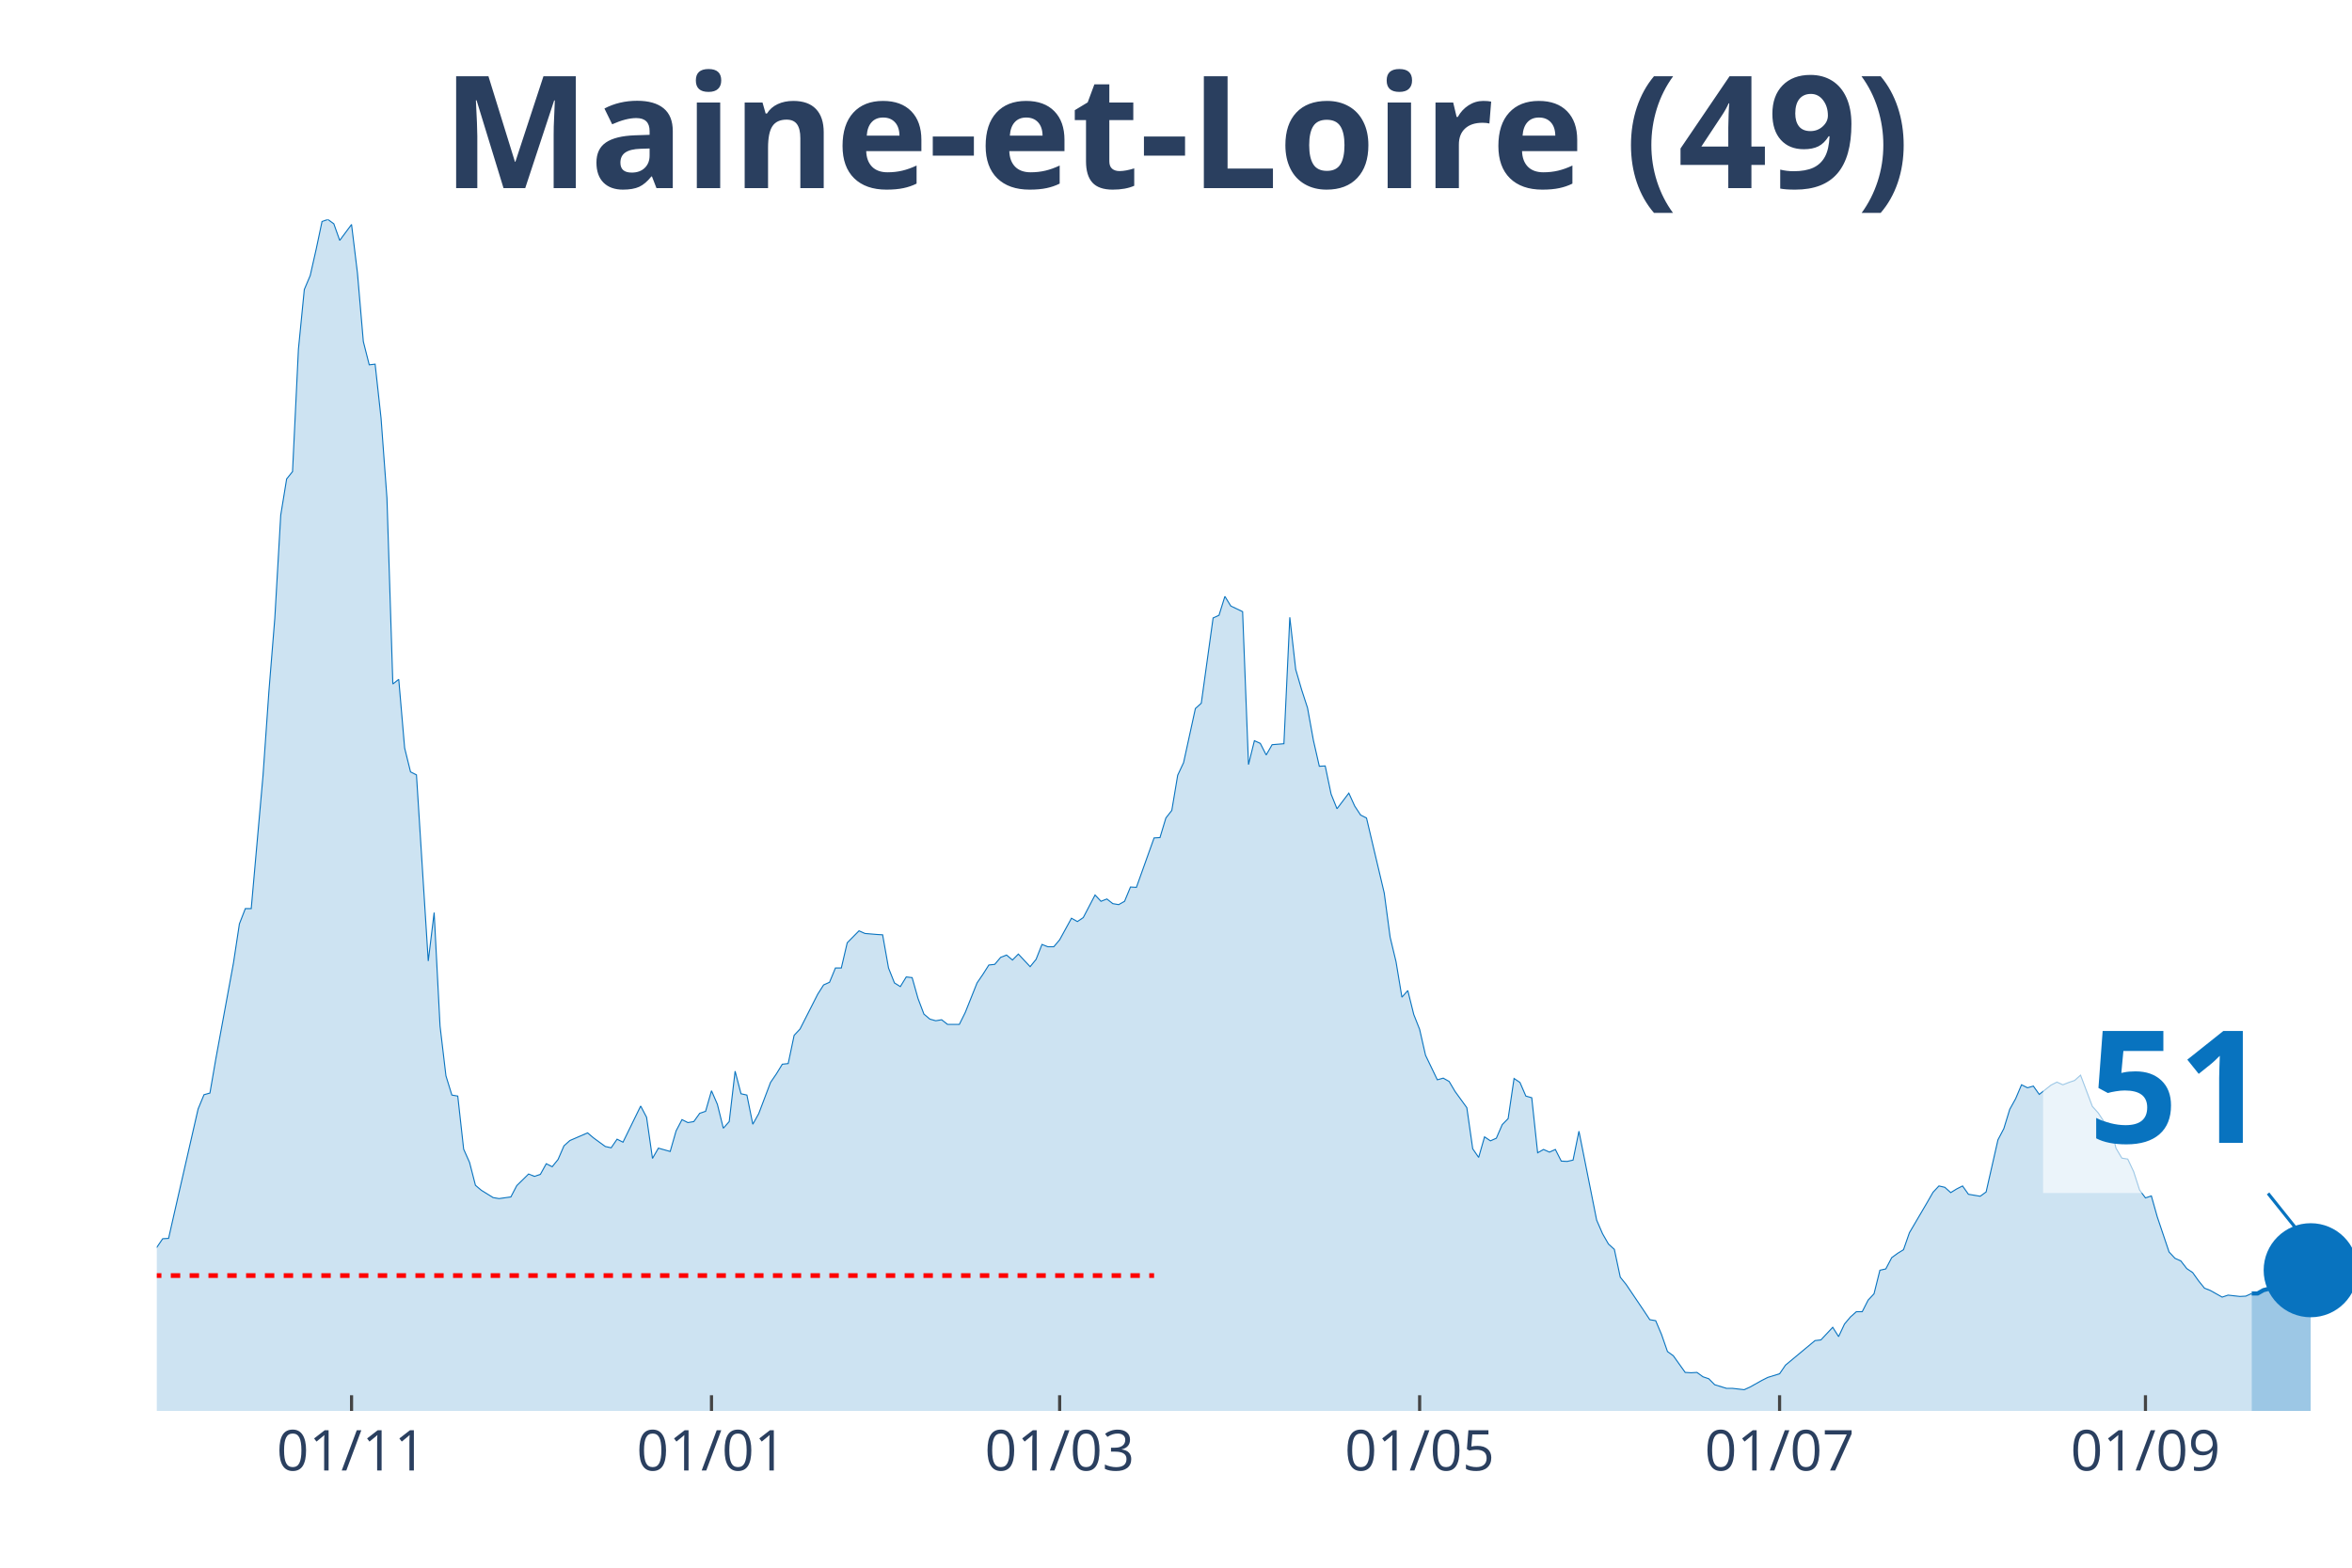
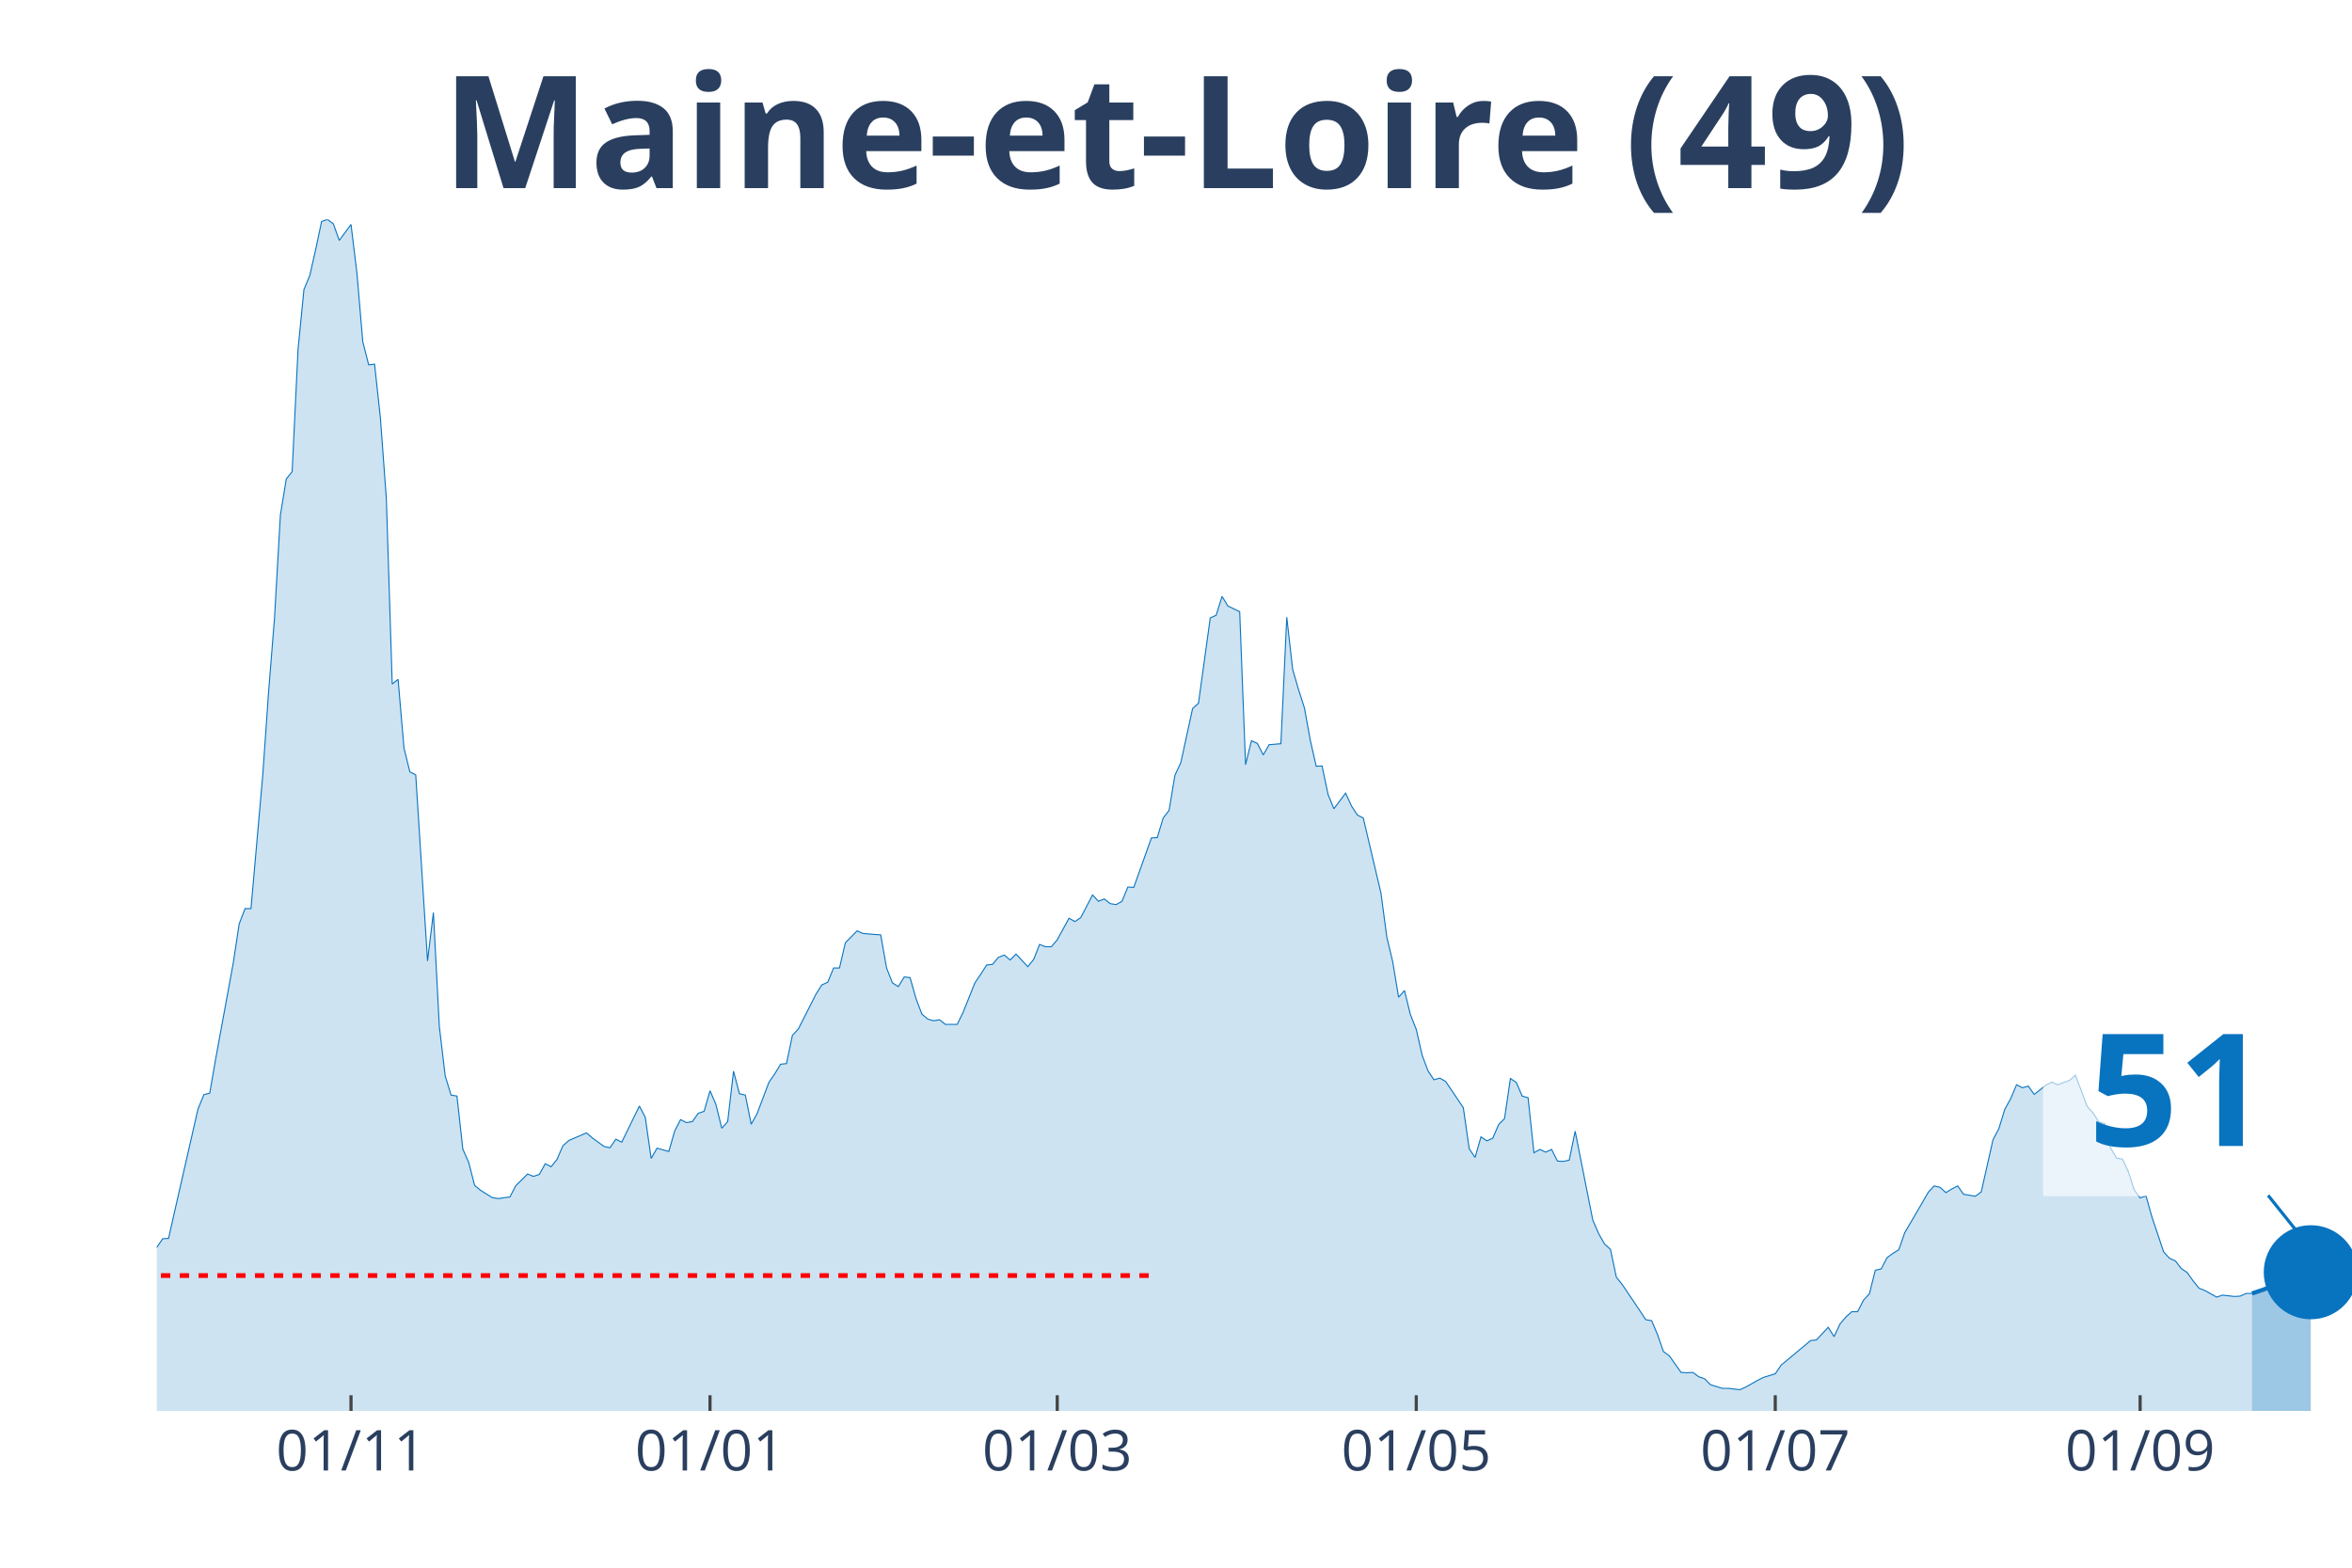
<svg xmlns="http://www.w3.org/2000/svg" class="main-svg" width="1125" height="750" style="" viewBox="0 0 750 500">
  <rect x="0" y="0" width="750" height="500" style="fill: rgb(0, 0, 0); fill-opacity: 0;" />
-   <defs id="defs-e7ed96">
+   <defs id="defs-cb5242">
    <g class="clips">
-       <clipPath id="clipe7ed96xyplot" class="plotclip">
+       <clipPath id="clipcb5242xyplot" class="plotclip">
        <rect width="700" height="380" />
      </clipPath>
-       <clipPath class="axesclip" id="clipe7ed96x">
+       <clipPath class="axesclip" id="clipcb5242x">
        <rect x="50" y="0" width="700" height="500" />
      </clipPath>
-       <clipPath class="axesclip" id="clipe7ed96y">
+       <clipPath class="axesclip" id="clipcb5242y">
        <rect x="0" y="70" width="750" height="380" />
      </clipPath>
-       <clipPath class="axesclip" id="clipe7ed96xy">
+       <clipPath class="axesclip" id="clipcb5242xy">
        <rect x="50" y="70" width="700" height="380" />
      </clipPath>
    </g>
    <g class="gradients" />
  </defs>
  <g class="bglayer">
    <rect class="bg" x="50" y="70" width="700" height="380" style="fill: rgb(0, 0, 0); fill-opacity: 0; stroke-width: 0;" />
  </g>
  <g class="layer-below">
    <g class="imagelayer" />
    <g class="shapelayer" />
  </g>
  <g class="cartesianlayer">
    <g class="subplot xy">
      <g class="layer-subplot">
        <g class="shapelayer" />
        <g class="imagelayer" />
      </g>
      <g class="gridlayer">
        <g class="x">
-           <path class="xgrid crisp" transform="translate(112.1,0)" d="M0,70v380" style="stroke: rgb(255, 255, 255); stroke-opacity: 1; stroke-width: 1px;" />
-           <path class="xgrid crisp" transform="translate(226.88,0)" d="M0,70v380" style="stroke: rgb(255, 255, 255); stroke-opacity: 1; stroke-width: 1px;" />
-           <path class="xgrid crisp" transform="translate(337.9,0)" d="M0,70v380" style="stroke: rgb(255, 255, 255); stroke-opacity: 1; stroke-width: 1px;" />
-           <path class="xgrid crisp" transform="translate(452.69,0)" d="M0,70v380" style="stroke: rgb(255, 255, 255); stroke-opacity: 1; stroke-width: 1px;" />
-           <path class="xgrid crisp" transform="translate(567.47,0)" d="M0,70v380" style="stroke: rgb(255, 255, 255); stroke-opacity: 1; stroke-width: 1px;" />
-           <path class="xgrid crisp" transform="translate(684.14,0)" d="M0,70v380" style="stroke: rgb(255, 255, 255); stroke-opacity: 1; stroke-width: 1px;" />
+           <path class="xgrid crisp" transform="translate(111.93,0)" d="M0,70v380" style="stroke: rgb(255, 255, 255); stroke-opacity: 1; stroke-width: 1px;" />
+           <path class="xgrid crisp" transform="translate(226.41,0)" d="M0,70v380" style="stroke: rgb(255, 255, 255); stroke-opacity: 1; stroke-width: 1px;" />
+           <path class="xgrid crisp" transform="translate(337.13,0)" d="M0,70v380" style="stroke: rgb(255, 255, 255); stroke-opacity: 1; stroke-width: 1px;" />
+           <path class="xgrid crisp" transform="translate(451.61,0)" d="M0,70v380" style="stroke: rgb(255, 255, 255); stroke-opacity: 1; stroke-width: 1px;" />
+           <path class="xgrid crisp" transform="translate(566.09,0)" d="M0,70v380" style="stroke: rgb(255, 255, 255); stroke-opacity: 1; stroke-width: 1px;" />
+           <path class="xgrid crisp" transform="translate(682.44,0)" d="M0,70v380" style="stroke: rgb(255, 255, 255); stroke-opacity: 1; stroke-width: 1px;" />
        </g>
        <g class="y" />
      </g>
      <g class="zerolinelayer" />
      <path class="xlines-below" />
      <path class="ylines-below" />
      <g class="overlines-below" />
      <g class="xaxislayer-below" />
      <g class="yaxislayer-below" />
      <g class="overaxes-below" />
-       <g class="plot" transform="translate(50, 70)" clip-path="url('#clipe7ed96xyplot')">
+       <g class="plot" transform="translate(50, 70)" clip-path="url('#clipcb5242xyplot')">
        <g class="scatterlayer mlayer">
-           <g class="trace scatter trace10a2f9" style="stroke-miterlimit: 2;">
+           <g class="trace scatter traceff1cbb" style="stroke-miterlimit: 2;">
            <g class="fills">
              <g>
-                 <path class="js-fill" d="M668.01,380L-255.91,380L-255.91,373.12L-250.27,370.37L-248.39,370.69L-242.74,372.38L-240.86,375.13L-191.94,377.14L-190.05,377.57L-167.47,377.99L-165.59,377.67L-156.18,377.04L-154.3,377.14L-150.54,375.45L-148.66,375.34L-137.37,375.98L-135.48,375.13L-131.72,374.81L-129.84,375.34L-126.08,373.97L-124.19,373.02L-120.43,372.8L-118.55,372.38L-97.85,370.48L-95.97,369.31L-90.32,366.03L-88.44,365.93L-84.68,361.06L-82.8,356.93L-75.27,356.4L-73.39,356.61L-69.62,360.53L-67.74,359.89L-63.98,358.41L-62.1,358.41L-58.33,351.64L-56.45,346.56L-50.81,333.02L-48.92,333.12L-43.28,315.98L-41.4,315.45L-35.75,315.03L-33.87,316.3L-31.99,316.19L-30.11,317.78L-26.34,312.8L-24.46,313.33L-22.58,313.65L-20.7,310.58L-16.94,312.7L-15.05,315.56L-13.17,318.52L-11.29,318.31L-9.41,318.62L-7.53,321.8L-3.76,330.69L-1.88,329.52L0,327.83L1.88,325.08L3.76,324.97L5.65,316.61L13.17,283.7L15.05,279.15L16.94,278.62L18.82,267.72L24.46,237.04L26.34,224.66L28.23,219.79L30.11,219.79L33.87,177.35L35.75,150.48L37.63,127.2L39.52,94.29L41.4,82.75L43.28,80.42L45.16,41.38L47.04,22.33L48.92,17.88L50.81,9.52L52.69,0.63L54.57,0L56.45,1.38L58.33,6.67L62.1,1.59L63.98,17.04L65.86,38.94L67.74,46.35L69.62,46.14L71.51,63.39L73.39,88.89L75.27,148.15L77.15,146.67L79.03,168.57L80.91,176.19L82.8,177.14L86.56,236.51L88.44,221.06L90.32,257.25L92.2,273.12L94.09,279.26L95.97,279.58L97.85,296.51L99.73,300.74L101.61,308.04L103.49,309.63L107.26,311.96L109.14,312.28L112.9,311.75L114.78,308.15L118.55,304.44L120.43,305.19L122.31,304.55L124.19,301.16L126.08,302.12L127.96,299.79L129.84,295.45L131.72,293.76L137.37,291.32L139.25,292.91L143.01,295.66L144.89,296.08L146.77,293.33L148.66,294.29L154.3,282.75L156.18,286.35L158.06,299.47L159.95,296.19L163.71,297.25L165.59,290.69L167.47,287.09L169.35,288.04L171.24,287.72L173.12,285.08L175,284.44L176.88,277.88L178.76,282.22L180.65,289.84L182.53,287.72L184.41,271.64L186.29,278.84L188.17,279.26L190.05,288.57L191.94,285.19L195.7,275.24L197.58,272.49L199.46,269.42L201.34,269.21L203.23,260.21L205.11,258.2L210.75,247.09L212.63,244.13L214.52,243.28L216.4,238.73L218.28,238.73L220.16,230.69L223.92,226.88L225.81,227.72L229.57,228.04L231.45,228.15L233.33,238.73L235.22,243.49L237.1,244.66L238.98,241.59L240.86,241.8L242.74,248.47L244.62,253.44L246.51,255.03L248.39,255.56L250.27,255.24L252.15,256.72L254.03,256.72L255.91,256.72L257.8,252.91L261.56,243.49L263.44,240.74L265.32,237.78L267.2,237.57L269.09,235.34L270.97,234.6L272.85,236.19L274.73,234.29L278.49,238.31L280.38,235.98L282.26,231.22L284.14,231.96L286.02,231.96L287.9,229.74L291.67,222.86L293.55,223.92L295.43,222.65L297.31,219.05L299.19,215.45L301.08,217.46L302.96,216.72L304.84,218.2L306.72,218.52L308.6,217.46L310.48,212.91L312.37,213.02L318.01,197.25L319.89,197.14L321.77,190.9L323.66,188.47L325.54,177.25L327.42,173.23L331.18,155.98L333.06,154.29L336.83,127.09L338.71,126.24L340.59,120.21L342.47,123.28L346.24,125.08L348.12,173.86L350,166.24L351.88,167.09L353.76,170.79L355.65,167.51L359.41,167.2L361.29,126.88L363.17,143.49L365.05,149.95L366.94,155.77L368.82,166.14L370.7,174.39L372.58,174.29L374.46,183.28L376.34,187.94L380.11,182.96L381.99,187.09L383.87,189.95L385.75,190.9L391.4,214.81L393.28,228.89L395.16,236.72L397.04,248.04L398.92,245.93L400.81,253.54L402.69,258.31L404.57,266.56L408.33,274.39L410.22,273.86L412.1,274.92L413.98,278.1L417.74,283.28L419.62,296.4L421.51,299.15L423.39,292.59L425.27,293.86L427.15,293.02L429.03,288.68L430.91,286.77L432.8,273.97L434.68,275.24L436.56,279.58L438.44,280.11L440.32,297.67L442.2,296.61L444.09,297.46L445.97,296.61L447.85,300.32L449.73,300.42L451.61,300L453.49,290.79L459.14,319.15L461.02,323.49L462.9,326.77L464.78,328.47L466.67,337.35L468.55,339.68L474.19,348.04L476.08,350.9L477.96,351.22L479.84,355.66L481.72,361.06L483.6,362.43L487.37,367.72L489.25,367.83L491.13,367.72L493.01,369.1L494.89,369.74L496.77,371.64L500.54,372.8L502.42,372.8L506.18,373.23L508.06,372.38L511.83,370.26L513.71,369.31L517.47,368.15L519.35,365.4L528.76,357.57L530.65,357.35L534.41,353.33L536.29,356.3L538.17,352.28L540.05,350.05L541.94,348.36L543.82,348.36L545.7,344.66L547.58,342.65L549.46,335.13L551.34,334.71L553.23,331.11L555.11,329.74L556.99,328.57L558.87,323.17L564.52,313.54L566.4,310.26L568.28,308.25L570.16,308.68L572.04,310.37L573.92,309.21L575.81,308.25L577.69,310.9L581.45,311.53L583.33,310.16L587.1,293.54L588.98,289.95L590.86,283.81L592.74,280.42L594.62,275.98L596.51,276.93L598.39,276.4L600.27,279.05L604.03,276.08L605.91,275.13L607.8,275.98L609.68,275.24L611.56,274.6L613.44,272.91L617.2,282.86L619.09,284.97L620.97,287.83L622.85,288.36L624.73,296.19L626.61,299.37L628.49,299.68L630.38,303.7L632.26,309.52L634.14,312.06L636.02,311.43L637.9,318.1L641.67,329.31L643.55,331.32L645.43,332.17L647.31,334.6L649.19,335.87L651.08,338.52L652.96,340.85L654.84,341.59L658.6,343.7L660.48,343.07L664.25,343.49L666.13,343.39L668.01,342.54" style="fill: rgb(8, 115, 191); fill-opacity: 0.2; stroke-width: 0;" />
+                 <path class="js-fill" d="M668.1,380L-255.23,380L-255.23,373.12L-249.6,370.37L-247.72,370.69L-242.09,372.38L-240.21,375.13L-191.42,377.14L-189.54,377.57L-167.02,377.99L-165.15,377.67L-155.76,377.04L-153.89,377.14L-150.13,375.45L-148.26,375.34L-137,375.98L-135.12,375.13L-131.37,374.81L-129.49,375.34L-125.74,373.97L-123.86,373.02L-120.11,372.8L-118.23,372.38L-97.59,370.48L-95.71,369.31L-90.08,366.03L-88.2,365.93L-84.45,361.06L-82.57,356.93L-75.07,356.4L-73.19,356.61L-69.44,360.53L-67.56,359.89L-63.81,358.41L-61.93,358.41L-58.18,351.64L-56.3,346.56L-50.67,333.02L-48.79,333.12L-43.16,315.98L-41.29,315.45L-35.66,315.03L-33.78,316.3L-31.9,316.19L-30.03,317.78L-26.27,312.8L-24.4,313.33L-22.52,313.65L-20.64,310.58L-16.89,312.7L-15.01,315.56L-13.14,318.52L-11.26,318.31L-9.38,318.62L-7.51,321.8L-3.75,330.69L-1.88,329.52L0,327.83L1.88,325.08L3.75,324.97L5.63,316.61L13.14,283.7L15.01,279.15L16.89,278.62L18.77,267.72L24.4,237.04L26.27,224.66L28.15,219.79L30.03,219.79L33.78,177.35L35.66,150.48L37.53,127.2L39.41,94.29L41.29,82.75L43.16,80.42L45.04,41.38L46.92,22.33L48.79,17.88L50.67,9.52L52.55,0.63L54.42,0L56.3,1.38L58.18,6.67L61.93,1.59L63.81,17.04L65.68,38.94L67.56,46.35L69.44,46.14L71.31,63.39L73.19,88.89L75.07,148.15L76.94,146.67L78.82,168.57L80.7,176.19L82.57,177.14L86.33,236.51L88.2,221.06L90.08,257.25L91.96,273.12L93.83,279.26L95.71,279.58L97.59,296.51L99.46,300.74L101.34,308.04L103.22,309.63L106.97,311.96L108.85,312.28L112.6,311.75L114.48,308.15L118.23,304.44L120.11,305.19L121.98,304.55L123.86,301.16L125.74,302.12L127.61,299.79L129.49,295.45L131.37,293.76L137,291.32L138.87,292.91L142.63,295.66L144.5,296.08L146.38,293.33L148.26,294.29L153.89,282.75L155.76,286.35L157.64,299.47L159.52,296.19L163.27,297.25L165.15,290.69L167.02,287.09L168.9,288.04L170.78,287.72L172.65,285.08L174.53,284.44L176.41,277.88L178.28,282.22L180.16,289.84L182.04,287.72L183.91,271.64L185.79,278.84L187.67,279.26L189.54,288.57L191.42,285.19L195.17,275.24L197.05,272.49L198.93,269.42L200.8,269.21L202.68,260.21L204.56,258.2L210.19,247.09L212.06,244.13L213.94,243.28L215.82,238.73L217.69,238.73L219.57,230.69L223.32,226.88L225.2,227.72L228.95,228.04L230.83,228.15L232.71,238.73L234.58,243.49L236.46,244.66L238.34,241.59L240.21,241.8L242.09,248.47L243.97,253.44L245.84,255.03L247.72,255.56L249.6,255.24L251.47,256.72L253.35,256.72L255.23,256.72L257.1,252.91L260.86,243.49L262.73,240.74L264.61,237.78L266.49,237.57L268.36,235.34L270.24,234.6L272.12,236.19L273.99,234.29L277.75,238.31L279.62,235.98L281.5,231.22L283.38,231.96L285.25,231.96L287.13,229.74L290.88,222.86L292.76,223.92L294.64,222.65L296.51,219.05L298.39,215.45L300.27,217.46L302.14,216.72L304.02,218.2L305.9,218.52L307.77,217.46L309.65,212.91L311.53,213.02L317.16,197.25L319.03,197.14L320.91,190.9L322.79,188.47L324.66,177.25L326.54,173.23L330.29,155.98L332.17,154.29L335.92,127.09L337.8,126.24L339.68,120.21L341.55,123.28L345.31,125.08L347.18,173.86L349.06,166.24L350.94,167.09L352.82,170.79L354.69,167.51L358.45,167.2L360.32,126.88L362.2,143.49L364.08,149.95L365.95,155.77L367.83,166.14L369.71,174.39L371.58,174.29L373.46,183.28L375.34,187.94L379.09,182.96L380.97,187.09L382.84,189.95L384.72,190.9L390.35,214.81L392.23,228.89L394.1,236.72L395.98,248.04L397.86,245.93L399.73,253.54L401.61,258.31L403.49,266.56L405.36,271.53L407.24,274.39L409.12,273.86L410.99,274.92L416.62,283.28L418.5,296.4L420.38,299.15L422.25,292.59L424.13,293.86L426.01,293.02L427.88,288.68L429.76,286.77L431.64,273.97L433.51,275.24L435.39,279.58L437.27,280.11L439.14,297.67L441.02,296.61L442.9,297.46L444.77,296.61L446.65,300.32L448.53,300.42L450.4,300L452.28,290.79L457.91,319.15L459.79,323.49L461.66,326.77L463.54,328.47L465.42,337.35L467.29,339.68L472.92,348.04L474.8,350.9L476.68,351.22L478.55,355.66L480.43,361.06L482.31,362.43L486.06,367.72L487.94,367.83L489.81,367.72L491.69,369.1L493.57,369.74L495.44,371.64L499.2,372.8L501.07,372.8L504.83,373.23L506.7,372.38L510.46,370.26L512.33,369.31L516.09,368.15L517.96,365.4L527.35,357.57L529.22,357.35L532.98,353.33L534.85,356.3L536.73,352.28L538.61,350.05L540.48,348.36L542.36,348.36L544.24,344.66L546.11,342.65L547.99,335.13L549.87,334.71L551.74,331.11L553.62,329.74L555.5,328.57L557.37,323.17L563,313.54L564.88,310.26L566.76,308.25L568.63,308.68L570.51,310.37L572.39,309.21L574.26,308.25L576.14,310.9L579.89,311.53L581.77,310.16L585.52,293.54L587.4,289.95L589.28,283.81L591.15,280.42L593.03,275.98L594.91,276.93L596.78,276.4L598.66,279.05L602.41,276.08L604.29,275.13L606.17,275.98L608.04,275.24L609.92,274.6L611.8,272.91L615.55,282.86L617.43,284.97L619.3,287.83L621.18,288.36L623.06,296.19L624.93,299.37L626.81,299.68L628.69,303.7L630.56,309.52L632.44,312.06L634.32,311.43L636.19,318.1L639.95,329.31L641.82,331.32L643.7,332.17L645.58,334.6L647.45,335.87L649.33,338.52L651.21,340.85L653.08,341.59L656.84,343.7L658.71,343.07L662.47,343.49L664.34,343.39L666.22,342.54L668.1,342.54" style="fill: rgb(8, 115, 191); fill-opacity: 0.2; stroke-width: 0;" />
              </g>
            </g>
            <g class="errorbars" />
            <g class="lines">
-               <path class="js-line" d="M-255.91,373.12L-250.27,370.37L-248.39,370.69L-242.74,372.38L-240.86,375.13L-191.94,377.14L-190.05,377.57L-167.47,377.99L-165.59,377.67L-156.18,377.04L-154.3,377.14L-150.54,375.45L-148.66,375.34L-137.37,375.98L-135.48,375.13L-131.72,374.81L-129.84,375.34L-126.08,373.97L-124.19,373.02L-120.43,372.8L-118.55,372.38L-97.85,370.48L-95.97,369.31L-90.32,366.03L-88.44,365.93L-84.68,361.06L-82.8,356.93L-75.27,356.4L-73.39,356.61L-69.62,360.53L-67.74,359.89L-63.98,358.41L-62.1,358.41L-58.33,351.64L-56.45,346.56L-50.81,333.02L-48.92,333.12L-43.28,315.98L-41.4,315.45L-35.75,315.03L-33.87,316.3L-31.99,316.19L-30.11,317.78L-26.34,312.8L-24.46,313.33L-22.58,313.65L-20.7,310.58L-16.94,312.7L-15.05,315.56L-13.17,318.52L-11.29,318.31L-9.41,318.62L-7.53,321.8L-3.76,330.69L-1.88,329.52L0,327.83L1.88,325.08L3.76,324.97L5.65,316.61L13.17,283.7L15.05,279.15L16.94,278.62L18.82,267.72L24.46,237.04L26.34,224.66L28.23,219.79L30.11,219.79L33.87,177.35L35.75,150.48L37.63,127.2L39.52,94.29L41.4,82.75L43.28,80.42L45.16,41.38L47.04,22.33L48.92,17.88L50.81,9.52L52.69,0.63L54.57,0L56.45,1.38L58.33,6.67L62.1,1.59L63.98,17.04L65.86,38.94L67.74,46.35L69.62,46.14L71.51,63.39L73.39,88.89L75.27,148.15L77.15,146.67L79.03,168.57L80.91,176.19L82.8,177.14L86.56,236.51L88.44,221.06L90.32,257.25L92.2,273.12L94.09,279.26L95.97,279.58L97.85,296.51L99.73,300.74L101.61,308.04L103.49,309.63L107.26,311.96L109.14,312.28L112.9,311.75L114.78,308.15L118.55,304.44L120.43,305.19L122.31,304.55L124.19,301.16L126.08,302.12L127.96,299.79L129.84,295.45L131.72,293.76L137.37,291.32L139.25,292.91L143.01,295.66L144.89,296.08L146.77,293.33L148.66,294.29L154.3,282.75L156.18,286.35L158.06,299.47L159.95,296.19L163.71,297.25L165.59,290.69L167.47,287.09L169.35,288.04L171.24,287.72L173.12,285.08L175,284.44L176.88,277.88L178.76,282.22L180.65,289.84L182.53,287.72L184.41,271.64L186.29,278.84L188.17,279.26L190.05,288.57L191.94,285.19L195.7,275.24L197.58,272.49L199.46,269.42L201.34,269.21L203.23,260.21L205.11,258.2L210.75,247.09L212.63,244.13L214.52,243.28L216.4,238.73L218.28,238.73L220.16,230.69L223.92,226.88L225.81,227.72L229.57,228.04L231.45,228.15L233.33,238.73L235.22,243.49L237.1,244.66L238.98,241.59L240.86,241.8L242.74,248.47L244.62,253.44L246.51,255.03L248.39,255.56L250.27,255.24L252.15,256.72L254.03,256.72L255.91,256.72L257.8,252.91L261.56,243.49L263.44,240.74L265.32,237.78L267.2,237.57L269.09,235.34L270.97,234.6L272.85,236.19L274.73,234.29L278.49,238.31L280.38,235.98L282.26,231.22L284.14,231.96L286.02,231.96L287.9,229.74L291.67,222.86L293.55,223.92L295.43,222.65L297.31,219.05L299.19,215.45L301.08,217.46L302.96,216.72L304.84,218.2L306.72,218.52L308.6,217.46L310.48,212.91L312.37,213.02L318.01,197.25L319.89,197.14L321.77,190.9L323.66,188.47L325.54,177.25L327.42,173.23L331.18,155.98L333.06,154.29L336.83,127.09L338.71,126.24L340.59,120.21L342.47,123.28L346.24,125.08L348.12,173.86L350,166.24L351.88,167.09L353.76,170.79L355.65,167.51L359.41,167.2L361.29,126.88L363.17,143.49L365.05,149.95L366.94,155.77L368.82,166.14L370.7,174.39L372.58,174.29L374.46,183.28L376.34,187.94L380.11,182.96L381.99,187.09L383.87,189.95L385.75,190.9L391.4,214.81L393.28,228.89L395.16,236.72L397.04,248.04L398.92,245.93L400.81,253.54L402.69,258.31L404.57,266.56L408.33,274.39L410.22,273.86L412.1,274.92L413.98,278.1L417.74,283.28L419.62,296.4L421.51,299.15L423.39,292.59L425.27,293.86L427.15,293.02L429.03,288.68L430.91,286.77L432.8,273.97L434.68,275.24L436.56,279.58L438.44,280.11L440.32,297.67L442.2,296.61L444.09,297.46L445.97,296.61L447.85,300.32L449.73,300.42L451.61,300L453.49,290.79L459.14,319.15L461.02,323.49L462.9,326.77L464.78,328.47L466.67,337.35L468.55,339.68L474.19,348.04L476.08,350.9L477.96,351.22L479.84,355.66L481.72,361.06L483.6,362.43L487.37,367.72L489.25,367.83L491.13,367.72L493.01,369.1L494.89,369.74L496.77,371.64L500.54,372.8L502.42,372.8L506.18,373.23L508.06,372.38L511.83,370.26L513.71,369.31L517.47,368.15L519.35,365.4L528.76,357.57L530.65,357.35L534.41,353.33L536.29,356.3L538.17,352.28L540.05,350.05L541.94,348.36L543.82,348.36L545.7,344.66L547.58,342.65L549.46,335.13L551.34,334.71L553.23,331.11L555.11,329.74L556.99,328.57L558.87,323.17L564.52,313.54L566.4,310.26L568.28,308.25L570.16,308.68L572.04,310.37L573.92,309.21L575.81,308.25L577.69,310.9L581.45,311.53L583.33,310.16L587.1,293.54L588.98,289.95L590.86,283.81L592.74,280.42L594.62,275.98L596.51,276.93L598.39,276.4L600.27,279.05L604.03,276.08L605.91,275.13L607.8,275.98L609.68,275.24L611.56,274.6L613.44,272.91L617.2,282.86L619.09,284.97L620.97,287.83L622.85,288.36L624.73,296.19L626.61,299.37L628.49,299.68L630.38,303.7L632.26,309.52L634.14,312.06L636.02,311.43L637.9,318.1L641.67,329.31L643.55,331.32L645.43,332.17L647.31,334.6L649.19,335.87L651.08,338.52L652.96,340.85L654.84,341.59L658.6,343.7L660.48,343.07L664.25,343.49L666.13,343.39L668.01,342.54" style="vector-effect: non-scaling-stroke; fill: none; stroke: rgb(8, 115, 191); stroke-opacity: 1; stroke-width: 0.5px; opacity: 1;" />
+               <path class="js-line" d="M-255.23,373.12L-249.6,370.37L-247.72,370.69L-242.09,372.38L-240.21,375.13L-191.42,377.14L-189.54,377.57L-167.02,377.99L-165.15,377.67L-155.76,377.04L-153.89,377.14L-150.13,375.45L-148.26,375.34L-137,375.98L-135.12,375.13L-131.37,374.81L-129.49,375.34L-125.74,373.97L-123.86,373.02L-120.11,372.8L-118.23,372.38L-97.59,370.48L-95.71,369.31L-90.08,366.03L-88.2,365.93L-84.45,361.06L-82.57,356.93L-75.07,356.4L-73.19,356.61L-69.44,360.53L-67.56,359.89L-63.81,358.41L-61.93,358.41L-58.18,351.64L-56.3,346.56L-50.67,333.02L-48.79,333.12L-43.16,315.98L-41.29,315.45L-35.66,315.03L-33.78,316.3L-31.9,316.19L-30.03,317.78L-26.27,312.8L-24.4,313.33L-22.52,313.65L-20.64,310.58L-16.89,312.7L-15.01,315.56L-13.14,318.52L-11.26,318.31L-9.38,318.62L-7.51,321.8L-3.75,330.69L-1.88,329.52L0,327.83L1.88,325.08L3.75,324.97L5.63,316.61L13.14,283.7L15.01,279.15L16.89,278.62L18.77,267.72L24.4,237.04L26.27,224.66L28.15,219.79L30.03,219.79L33.78,177.35L35.66,150.48L37.53,127.2L39.41,94.29L41.29,82.75L43.16,80.42L45.04,41.38L46.92,22.33L48.79,17.88L50.67,9.52L52.55,0.63L54.42,0L56.3,1.38L58.18,6.67L61.93,1.59L63.81,17.04L65.68,38.94L67.56,46.35L69.44,46.14L71.31,63.39L73.19,88.89L75.07,148.15L76.94,146.67L78.82,168.57L80.7,176.19L82.57,177.14L86.33,236.51L88.2,221.06L90.08,257.25L91.96,273.12L93.83,279.26L95.71,279.58L97.59,296.51L99.46,300.74L101.34,308.04L103.22,309.63L106.97,311.96L108.85,312.28L112.6,311.75L114.48,308.15L118.23,304.44L120.11,305.19L121.98,304.55L123.86,301.16L125.74,302.12L127.61,299.79L129.49,295.45L131.37,293.76L137,291.32L138.87,292.91L142.63,295.66L144.5,296.08L146.38,293.33L148.26,294.29L153.89,282.75L155.76,286.35L157.64,299.47L159.52,296.19L163.27,297.25L165.15,290.69L167.02,287.09L168.9,288.04L170.78,287.72L172.65,285.08L174.53,284.44L176.41,277.88L178.28,282.22L180.16,289.84L182.04,287.72L183.91,271.64L185.79,278.84L187.67,279.26L189.54,288.57L191.42,285.19L195.17,275.24L197.05,272.49L198.93,269.42L200.8,269.21L202.68,260.21L204.56,258.2L210.19,247.09L212.06,244.13L213.94,243.28L215.82,238.73L217.69,238.73L219.57,230.69L223.32,226.88L225.2,227.72L228.95,228.04L230.83,228.15L232.71,238.73L234.58,243.49L236.46,244.66L238.34,241.59L240.21,241.8L242.09,248.47L243.97,253.44L245.84,255.03L247.72,255.56L249.6,255.24L251.47,256.72L253.35,256.72L255.23,256.72L257.1,252.91L260.86,243.49L262.73,240.74L264.61,237.78L266.49,237.57L268.36,235.34L270.24,234.6L272.12,236.19L273.99,234.29L277.75,238.31L279.62,235.98L281.5,231.22L283.38,231.96L285.25,231.96L287.13,229.74L290.88,222.86L292.76,223.92L294.64,222.65L296.51,219.05L298.39,215.45L300.27,217.46L302.14,216.72L304.02,218.2L305.9,218.52L307.77,217.46L309.65,212.91L311.53,213.02L317.16,197.25L319.03,197.14L320.91,190.9L322.79,188.47L324.66,177.25L326.54,173.23L330.29,155.98L332.17,154.29L335.92,127.09L337.8,126.24L339.68,120.21L341.55,123.28L345.31,125.08L347.18,173.86L349.06,166.24L350.94,167.09L352.82,170.79L354.69,167.51L358.45,167.2L360.32,126.88L362.2,143.49L364.08,149.95L365.95,155.77L367.83,166.14L369.71,174.39L371.58,174.29L373.46,183.28L375.34,187.94L379.09,182.96L380.97,187.09L382.84,189.95L384.72,190.9L390.35,214.81L392.23,228.89L394.1,236.72L395.98,248.04L397.86,245.93L399.73,253.54L401.61,258.31L403.49,266.56L405.36,271.53L407.24,274.39L409.12,273.86L410.99,274.92L416.62,283.28L418.5,296.4L420.38,299.15L422.25,292.59L424.13,293.86L426.01,293.02L427.88,288.68L429.76,286.77L431.64,273.97L433.51,275.24L435.39,279.58L437.27,280.11L439.14,297.67L441.02,296.61L442.9,297.46L444.77,296.61L446.65,300.32L448.53,300.42L450.4,300L452.28,290.79L457.91,319.15L459.79,323.49L461.66,326.77L463.54,328.47L465.42,337.35L467.29,339.68L472.92,348.04L474.8,350.9L476.68,351.22L478.55,355.66L480.43,361.06L482.31,362.43L486.06,367.72L487.94,367.83L489.81,367.72L491.69,369.1L493.57,369.74L495.44,371.64L499.2,372.8L501.07,372.8L504.83,373.23L506.7,372.38L510.46,370.26L512.33,369.31L516.09,368.15L517.96,365.4L527.35,357.57L529.22,357.35L532.98,353.33L534.85,356.3L536.73,352.28L538.61,350.05L540.48,348.36L542.36,348.36L544.24,344.66L546.11,342.65L547.99,335.13L549.87,334.71L551.74,331.11L553.62,329.74L555.5,328.57L557.37,323.17L563,313.54L564.88,310.26L566.76,308.25L568.63,308.68L570.51,310.37L572.39,309.21L574.26,308.25L576.14,310.9L579.89,311.53L581.77,310.16L585.52,293.54L587.4,289.95L589.28,283.81L591.15,280.42L593.03,275.98L594.91,276.93L596.78,276.4L598.66,279.05L602.41,276.08L604.29,275.13L606.17,275.98L608.04,275.24L609.92,274.6L611.8,272.91L615.55,282.86L617.43,284.97L619.3,287.83L621.18,288.36L623.06,296.19L624.93,299.37L626.81,299.68L628.69,303.7L630.56,309.52L632.44,312.06L634.32,311.43L636.19,318.1L639.95,329.31L641.82,331.32L643.7,332.17L645.58,334.6L647.45,335.87L649.33,338.52L651.21,340.85L653.08,341.59L656.84,343.7L658.71,343.07L662.47,343.49L664.34,343.39L666.22,342.54L668.1,342.54" style="vector-effect: non-scaling-stroke; fill: none; stroke: rgb(8, 115, 191); stroke-opacity: 1; stroke-width: 0.5px; opacity: 1;" />
            </g>
            <g class="points" />
            <g class="text" />
          </g>
-           <g class="trace scatter traced4f7d7" style="stroke-miterlimit: 2;">
+           <g class="trace scatter trace94e71a" style="stroke-miterlimit: 2;">
            <g class="fills">
              <g>
-                 <path class="js-fill" d="M686.83,380L668.01,380L668.01,342.54L669.89,342.54L671.77,341.48L675.54,340.53L677.42,338.73L681.18,339.05L683.06,334.07L686.83,335.13" style="fill: rgb(8, 115, 191); fill-opacity: 0.4; stroke-width: 0;" />
+                 <path class="js-fill" d="M686.86,380L668.1,380L668.1,342.54L671.85,341.27L673.73,340.53L675.6,338.73L677.48,339.15L679.36,339.05L681.23,334.07L686.86,335.77" style="fill: rgb(8, 115, 191); fill-opacity: 0.4; stroke-width: 0;" />
              </g>
            </g>
            <g class="errorbars" />
            <g class="lines">
-               <path class="js-line" d="M668.01,342.54L669.89,342.54L671.77,341.48L675.54,340.53L677.42,338.73L681.18,339.05L683.06,334.07L686.83,335.13" style="vector-effect: non-scaling-stroke; fill: none; stroke: rgb(8, 115, 191); stroke-opacity: 1; stroke-width: 2px; opacity: 1;" />
+               <path class="js-line" d="M668.1,342.54L671.85,341.27L673.73,340.53L675.6,338.73L677.48,339.15L679.36,339.05L681.23,334.07L686.86,335.77" style="vector-effect: non-scaling-stroke; fill: none; stroke: rgb(8, 115, 191); stroke-opacity: 1; stroke-width: 2px; opacity: 1;" />
            </g>
            <g class="points" />
            <g class="text" />
          </g>
-           <g class="trace scatter traceb76c4b" style="stroke-miterlimit: 2; opacity: 1;">
+           <g class="trace scatter traceec561e" style="stroke-miterlimit: 2; opacity: 1;">
            <g class="fills" />
            <g class="errorbars" />
            <g class="lines" />
            <g class="points">
-               <path class="point" transform="translate(686.83,335.13)" d="M15,0A15,15 0 1,1 0,-15A15,15 0 0,1 15,0Z" style="opacity: 1; stroke-width: 0px; fill: rgb(8, 115, 191); fill-opacity: 1;" />
+               <path class="point" transform="translate(686.86,335.77)" d="M15,0A15,15 0 1,1 0,-15A15,15 0 0,1 15,0Z" style="opacity: 1; stroke-width: 0px; fill: rgb(8, 115, 191); fill-opacity: 1;" />
            </g>
            <g class="text" />
          </g>
        </g>
      </g>
      <g class="overplot" />
      <path class="xlines-above crisp" style="fill: none; stroke-width: 1px; stroke: rgb(0, 0, 0); stroke-opacity: 0;" d="" />
      <path class="ylines-above crisp" style="fill: none;" d="M0,0" />
      <g class="overlines-above" />
      <g class="xaxislayer-above">
-         <path class="xtick ticks crisp" d="M0,450v-5" transform="translate(112.1,0)" style="stroke: rgb(68, 68, 68); stroke-opacity: 1; stroke-width: 1px;" />
-         <path class="xtick ticks crisp" d="M0,450v-5" transform="translate(226.88,0)" style="stroke: rgb(68, 68, 68); stroke-opacity: 1; stroke-width: 1px;" />
-         <path class="xtick ticks crisp" d="M0,450v-5" transform="translate(337.9,0)" style="stroke: rgb(68, 68, 68); stroke-opacity: 1; stroke-width: 1px;" />
-         <path class="xtick ticks crisp" d="M0,450v-5" transform="translate(452.69,0)" style="stroke: rgb(68, 68, 68); stroke-opacity: 1; stroke-width: 1px;" />
-         <path class="xtick ticks crisp" d="M0,450v-5" transform="translate(567.47,0)" style="stroke: rgb(68, 68, 68); stroke-opacity: 1; stroke-width: 1px;" />
-         <path class="xtick ticks crisp" d="M0,450v-5" transform="translate(684.14,0)" style="stroke: rgb(68, 68, 68); stroke-opacity: 1; stroke-width: 1px;" />
+         <path class="xtick ticks crisp" d="M0,450v-5" transform="translate(111.93,0)" style="stroke: rgb(68, 68, 68); stroke-opacity: 1; stroke-width: 1px;" />
+         <path class="xtick ticks crisp" d="M0,450v-5" transform="translate(226.41,0)" style="stroke: rgb(68, 68, 68); stroke-opacity: 1; stroke-width: 1px;" />
+         <path class="xtick ticks crisp" d="M0,450v-5" transform="translate(337.13,0)" style="stroke: rgb(68, 68, 68); stroke-opacity: 1; stroke-width: 1px;" />
+         <path class="xtick ticks crisp" d="M0,450v-5" transform="translate(451.61,0)" style="stroke: rgb(68, 68, 68); stroke-opacity: 1; stroke-width: 1px;" />
+         <path class="xtick ticks crisp" d="M0,450v-5" transform="translate(566.09,0)" style="stroke: rgb(68, 68, 68); stroke-opacity: 1; stroke-width: 1px;" />
+         <path class="xtick ticks crisp" d="M0,450v-5" transform="translate(682.44,0)" style="stroke: rgb(68, 68, 68); stroke-opacity: 1; stroke-width: 1px;" />
        <g class="xtick">
-           <text text-anchor="middle" x="0" y="469" transform="translate(112.1,0)" style="font-family: 'Open Sans', verdana, arial, sans-serif; font-size: 18px; fill: rgb(42, 63, 95); fill-opacity: 1; white-space: pre;">01/11</text>
+           <text text-anchor="middle" x="0" y="469" transform="translate(111.93,0)" style="font-family: 'Open Sans', verdana, arial, sans-serif; font-size: 18px; fill: rgb(42, 63, 95); fill-opacity: 1; white-space: pre;">01/11</text>
        </g>
        <g class="xtick">
-           <text text-anchor="middle" x="0" y="469" transform="translate(226.88,0)" style="font-family: 'Open Sans', verdana, arial, sans-serif; font-size: 18px; fill: rgb(42, 63, 95); fill-opacity: 1; white-space: pre;">01/01</text>
+           <text text-anchor="middle" x="0" y="469" transform="translate(226.41,0)" style="font-family: 'Open Sans', verdana, arial, sans-serif; font-size: 18px; fill: rgb(42, 63, 95); fill-opacity: 1; white-space: pre;">01/01</text>
        </g>
        <g class="xtick">
-           <text text-anchor="middle" x="0" y="469" transform="translate(337.9,0)" style="font-family: 'Open Sans', verdana, arial, sans-serif; font-size: 18px; fill: rgb(42, 63, 95); fill-opacity: 1; white-space: pre;">01/03</text>
+           <text text-anchor="middle" x="0" y="469" transform="translate(337.13,0)" style="font-family: 'Open Sans', verdana, arial, sans-serif; font-size: 18px; fill: rgb(42, 63, 95); fill-opacity: 1; white-space: pre;">01/03</text>
        </g>
        <g class="xtick">
-           <text text-anchor="middle" x="0" y="469" transform="translate(452.69,0)" style="font-family: 'Open Sans', verdana, arial, sans-serif; font-size: 18px; fill: rgb(42, 63, 95); fill-opacity: 1; white-space: pre;">01/05</text>
+           <text text-anchor="middle" x="0" y="469" transform="translate(451.61,0)" style="font-family: 'Open Sans', verdana, arial, sans-serif; font-size: 18px; fill: rgb(42, 63, 95); fill-opacity: 1; white-space: pre;">01/05</text>
        </g>
        <g class="xtick">
-           <text text-anchor="middle" x="0" y="469" transform="translate(567.47,0)" style="font-family: 'Open Sans', verdana, arial, sans-serif; font-size: 18px; fill: rgb(42, 63, 95); fill-opacity: 1; white-space: pre;">01/07</text>
+           <text text-anchor="middle" x="0" y="469" transform="translate(566.09,0)" style="font-family: 'Open Sans', verdana, arial, sans-serif; font-size: 18px; fill: rgb(42, 63, 95); fill-opacity: 1; white-space: pre;">01/07</text>
        </g>
        <g class="xtick">
-           <text text-anchor="middle" x="0" y="469" transform="translate(684.14,0)" style="font-family: 'Open Sans', verdana, arial, sans-serif; font-size: 18px; fill: rgb(42, 63, 95); fill-opacity: 1; white-space: pre;">01/09</text>
+           <text text-anchor="middle" x="0" y="469" transform="translate(682.44,0)" style="font-family: 'Open Sans', verdana, arial, sans-serif; font-size: 18px; fill: rgb(42, 63, 95); fill-opacity: 1; white-space: pre;">01/09</text>
        </g>
      </g>
      <g class="yaxislayer-above" />
      <g class="overaxes-above" />
    </g>
  </g>
  <g class="polarlayer" />
  <g class="ternarylayer" />
  <g class="geolayer" />
  <g class="funnelarealayer" />
  <g class="pielayer" />
  <g class="treemaplayer" />
  <g class="sunburstlayer" />
  <g class="glimages" />
-   <defs id="topdefs-e7ed96">
+   <defs id="topdefs-cb5242">
    <g class="clips" />
  </defs>
  <g class="layer-above">
    <g class="imagelayer" />
    <g class="shapelayer">
-       <path data-index="0" fill-rule="evenodd" d="M-1007.53,406.83L368.01,406.83" clip-path="url('#clipe7ed96xy')" style="opacity: 1; stroke: rgb(255, 0, 0); stroke-opacity: 1; fill: rgb(0, 0, 0); fill-opacity: 0; stroke-dasharray: 3px, 3px; stroke-width: 1.5px;" />
+       <path data-index="0" fill-rule="evenodd" d="M-1004.69,406.83L367.16,406.83" clip-path="url('#clipcb5242xy')" style="opacity: 1; stroke: rgb(255, 0, 0); stroke-opacity: 1; fill: rgb(0, 0, 0); fill-opacity: 0; stroke-dasharray: 3px, 3px; stroke-width: 1.5px;" />
    </g>
  </g>
  <g class="infolayer">
    <g class="g-gtitle">
      <text class="gtitle" x="375" y="25" text-anchor="middle" dy="0.7em" style="font-family: 'Open Sans', verdana, arial, sans-serif; font-size: 50px; fill: rgb(42, 63, 95); opacity: 1; font-weight: normal; white-space: pre;">
        <tspan style="font-weight:bold">Maine-et-Loire (49)</tspan>
      </text>
    </g>
    <g class="g-xtitle" />
    <g class="annotation" data-index="0" style="opacity: 1;">
-       <g class="annotation-text-g" transform="rotate(0,694.83,345.13)">
-         <g class="cursor-pointer" transform="translate(651, 309)">
+       <g class="annotation-text-g" transform="rotate(0,694.86,345.77)">
+         <g class="cursor-pointer" transform="translate(651, 310)">
          <rect class="bg" x="0.5" y="0.5" width="86" height="71" style="stroke-width: 1px; stroke: rgb(0, 0, 0); stroke-opacity: 0; fill: rgb(255, 255, 255); fill-opacity: 0.6;" />
          <text class="annotation-text" text-anchor="middle" x="43.531" y="55.5" style="font-family: 'Open Sans', verdana, arial, sans-serif; font-size: 50px; fill: rgb(8, 115, 191); fill-opacity: 1; white-space: pre;">
            <tspan style="font-weight:bold">51 </tspan>
          </text>
        </g>
      </g>
      <g class="annotation-arrow-g" style="opacity: 1;">
-         <path d="M723.23,380.63L734.83,395.13" style="stroke-width: 1px; stroke: rgb(8, 115, 191); stroke-opacity: 1; stroke-dasharray: 0px, 0px, 18.569px, 18.569px;" />
+         <path d="M723.26,381.27L734.86,395.77" style="stroke-width: 1px; stroke: rgb(8, 115, 191); stroke-opacity: 1; stroke-dasharray: 0px, 0px, 18.569px, 18.569px;" />
      </g>
    </g>
  </g>
</svg>
